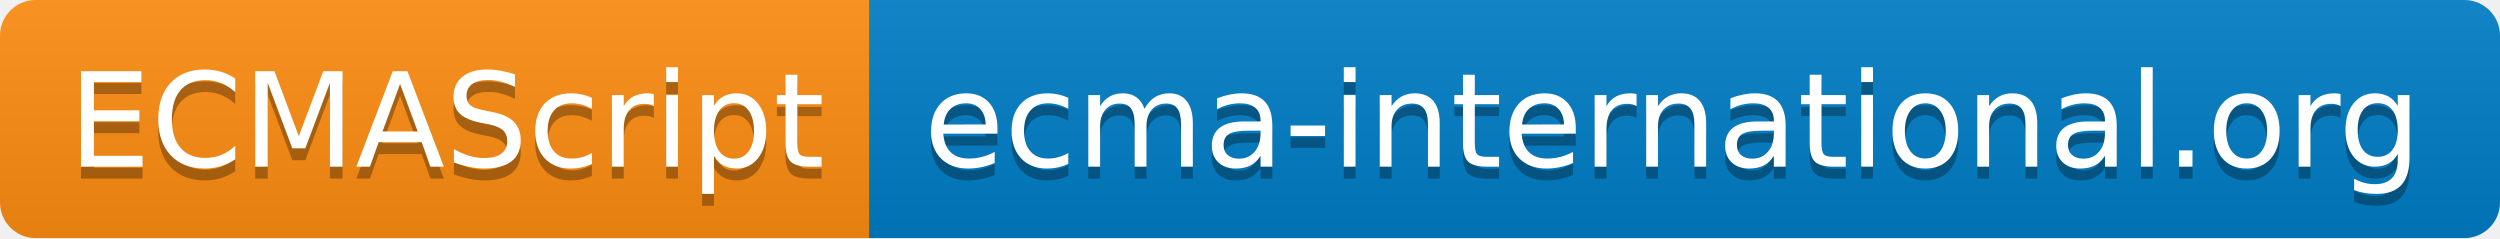
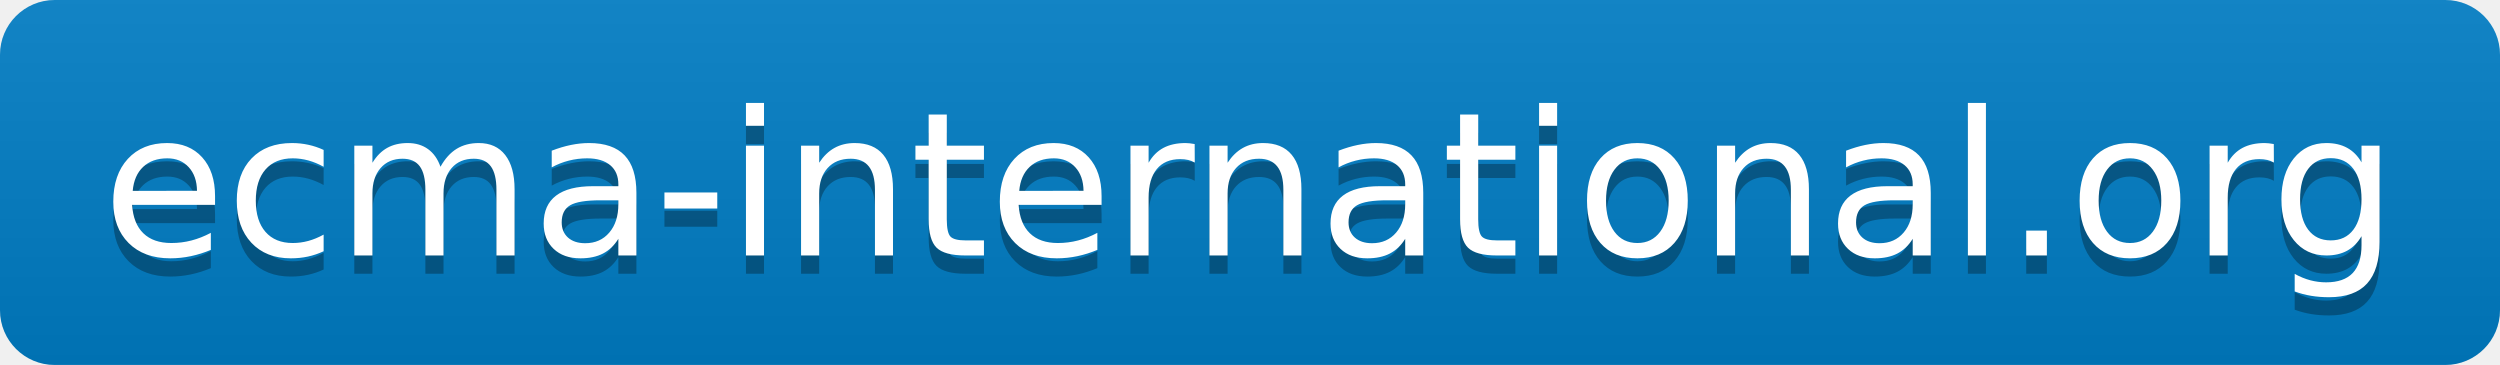
- <svg xmlns="http://www.w3.org/2000/svg" xmlns:xlink="http://www.w3.org/1999/xlink" width="210" height="20" role="img" aria-label="ECMAScript: ecma-international.org">
+ <svg xmlns="http://www.w3.org/2000/svg" xmlns:xlink="http://www.w3.org/1999/xlink" width="137" height="20" role="img" aria-label="ecma-international.org">
  <a target="_blank" xlink:href="https://ecma-international.org/">
    <linearGradient id="s" x2="0" y2="100%">
      <stop offset="0" stop-color="#bbb" stop-opacity=".1" />
      <stop offset="1" stop-opacity=".1" />
    </linearGradient>
    <clipPath id="r">
-       <rect width="210" height="20" rx="3" fill="#fff" />
+       <rect width="137" height="20" rx="3" fill="#fff" />
    </clipPath>
    <g clip-path="url(#r)">
-       <rect width="73" height="20" fill="#ff8d11" />
-       <rect x="73" width="137" height="20" fill="#007ec6" />
-       <rect width="210" height="20" fill="url(#s)" />
+       <rect width="0" height="20" fill="#007ec6" />
+       <rect x="0" width="137" height="20" fill="#007ec6" />
+       <rect width="137" height="20" fill="url(#s)" />
    </g>
    <g fill="#fff" text-anchor="middle" font-family="Verdana,Geneva,DejaVu Sans,sans-serif" text-rendering="geometricPrecision" font-size="110">
-       <text aria-hidden="true" x="375" y="150" fill="#010101" fill-opacity=".3" transform="scale(.1)" textLength="630">ECMAScript</text>
-       <text x="375" y="140" transform="scale(.1)" fill="#fff" textLength="630">ECMAScript</text>
-       <text aria-hidden="true" x="1405" y="150" fill="#010101" fill-opacity=".3" transform="scale(.1)" textLength="1270">ecma-international.org</text>
-       <text x="1405" y="140" transform="scale(.1)" fill="#fff" textLength="1270">ecma-international.org</text>
+       <text aria-hidden="true" x="685" y="150" fill="#010101" fill-opacity=".3" transform="scale(.1)" textLength="1270">ecma-international.org</text>
+       <text x="685" y="140" transform="scale(.1)" fill="#fff" textLength="1270">ecma-international.org</text>
    </g>
  </a>
</svg>
